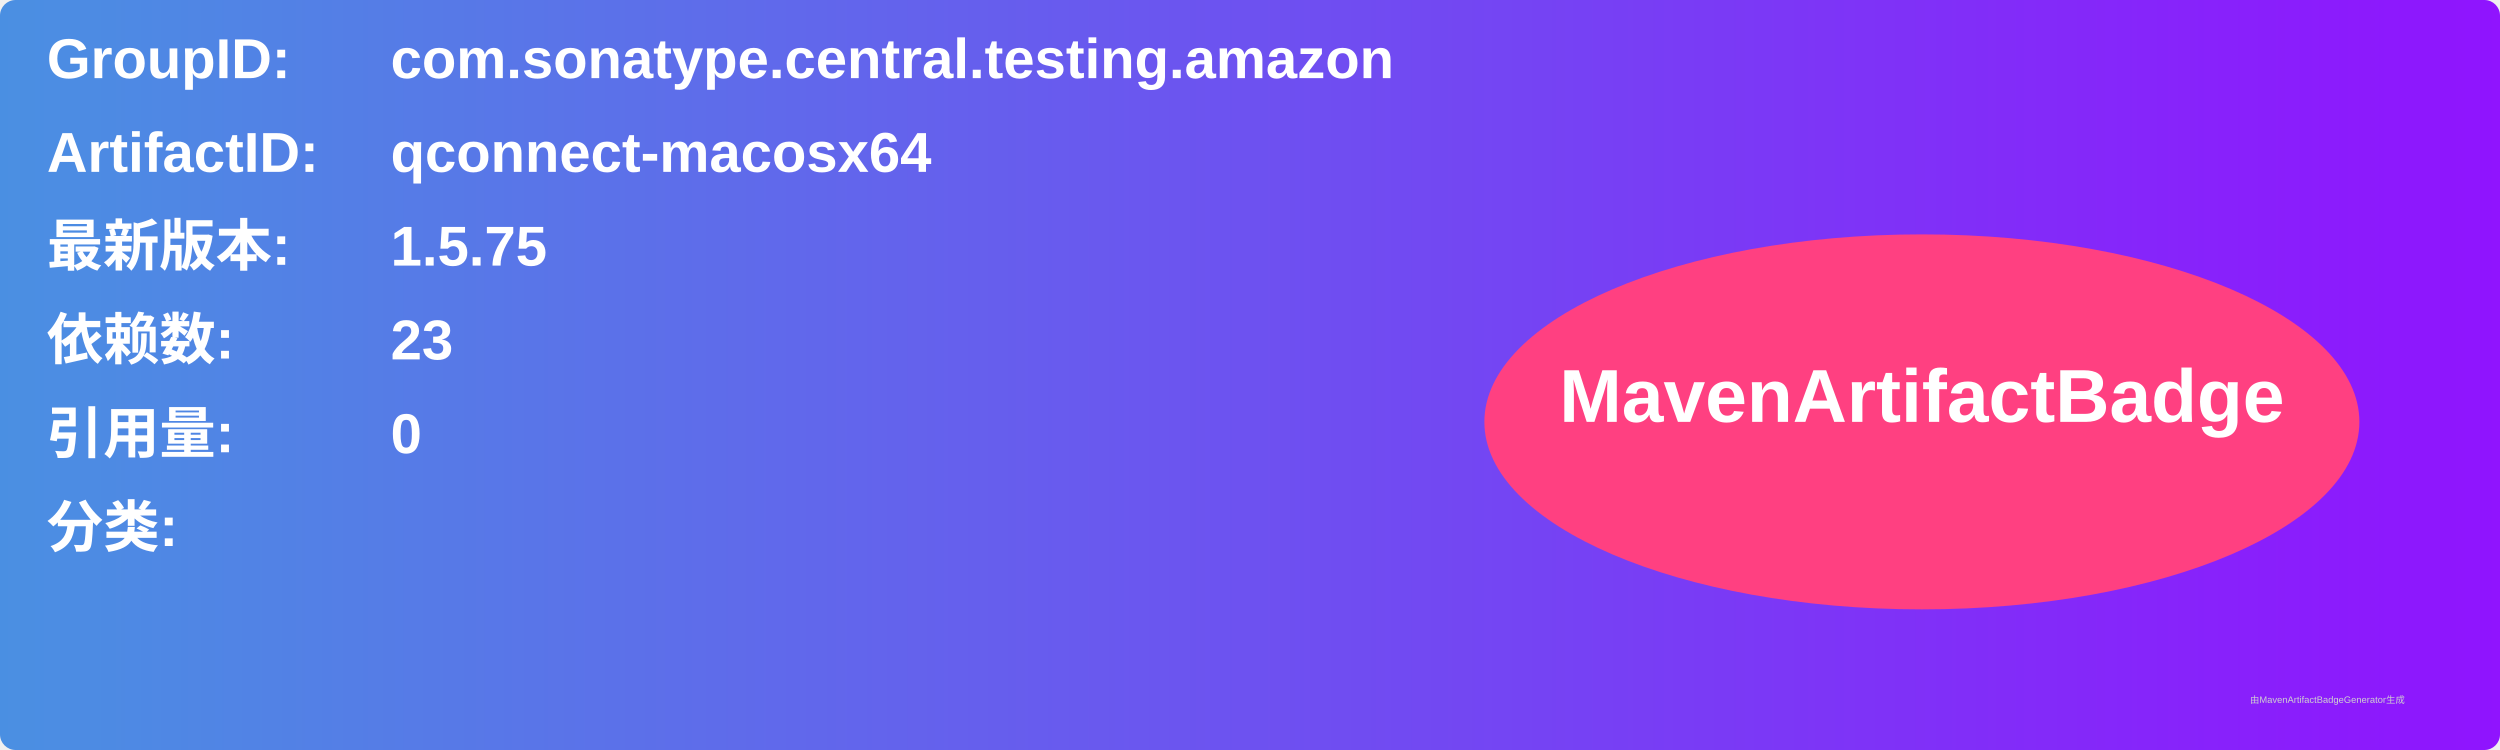
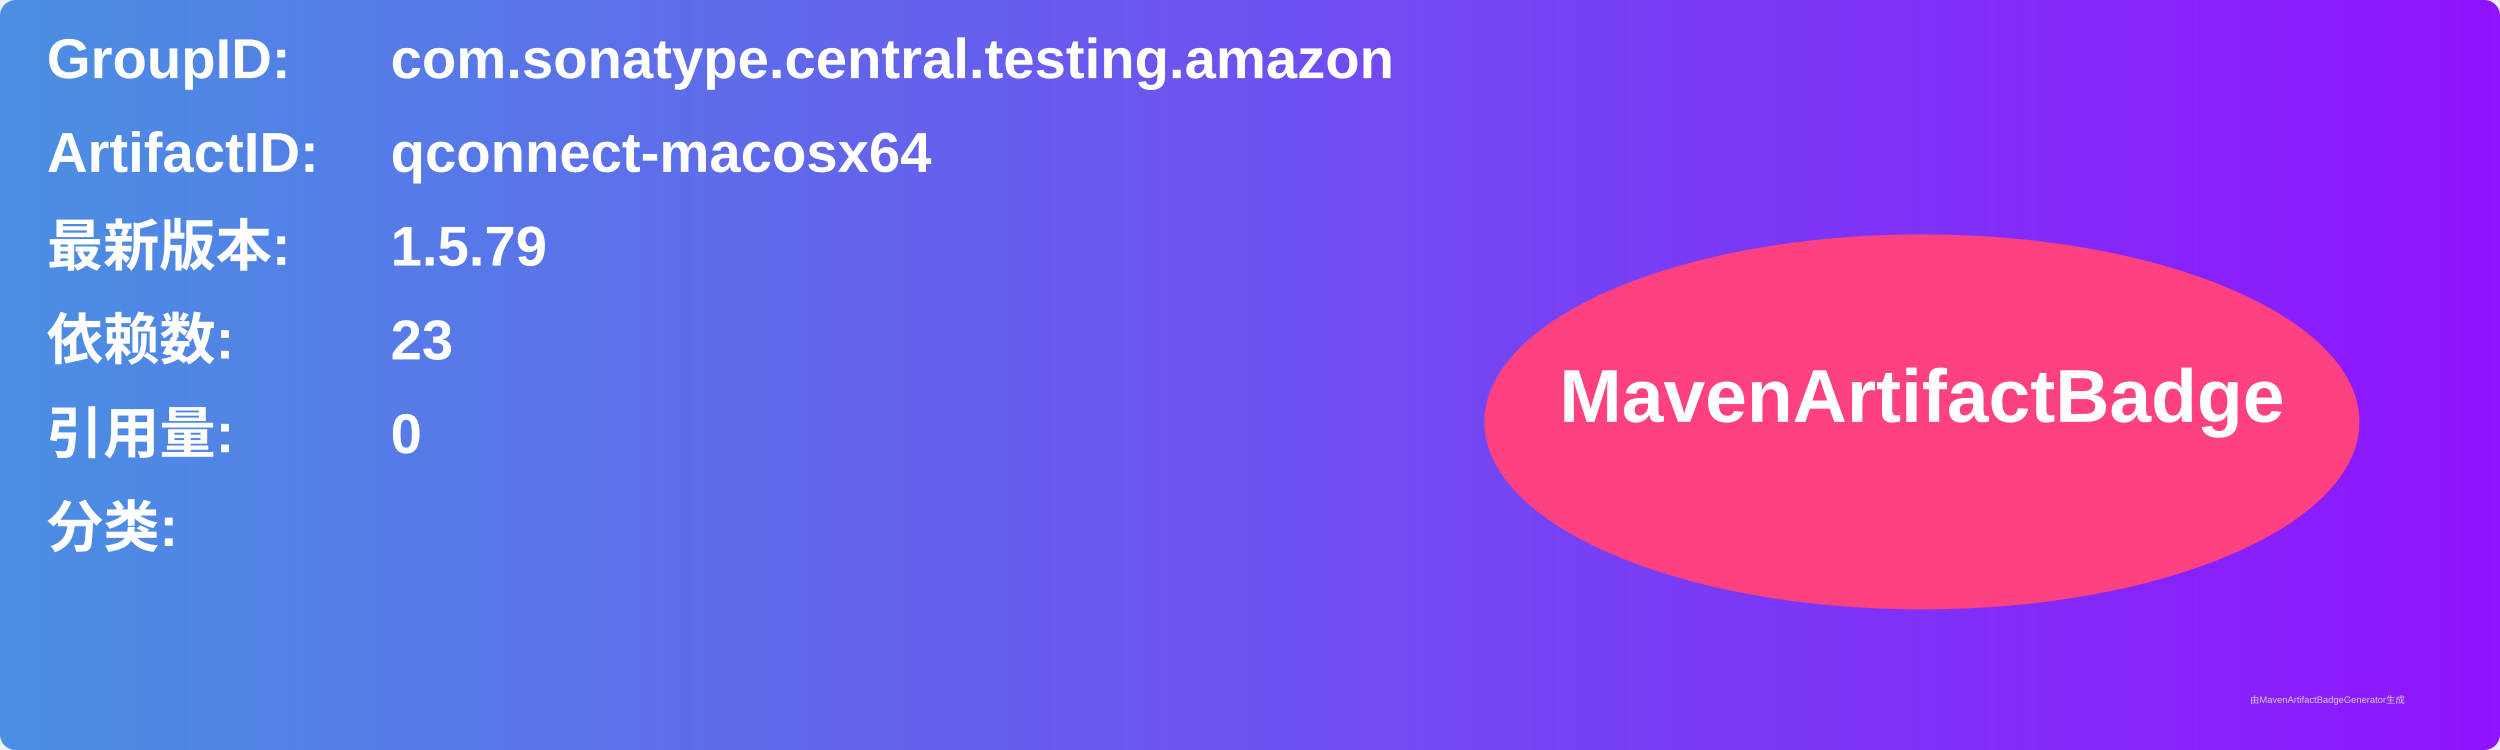
<svg xmlns="http://www.w3.org/2000/svg" width="800" height="240" viewBox="0 0 800 240">
  <linearGradient id="grad" x1="0%" y1="0%" x2="100%" y2="0%">
    <stop offset="0%" stop-color="#4a90e2" />
    <stop offset="100%" stop-color="#9013fe" />
  </linearGradient>
  <rect width="100%" height="100%" rx="5" ry="5" fill="url(#grad)" />
  <g transform="translate(15, 15)">
    <text x="0" y="10" font-family="Arial" font-size="18" fill="white" font-weight="bold" width="260">GroupID:</text>
    <text x="110" y="10" font-family="Arial" font-size="18" fill="white" font-weight="bold" width="460">com.sonatype.central.testing.amazon</text>
    <text x="0" y="40" font-family="Arial" font-size="18" fill="white" font-weight="bold" width="260">ArtifactID:</text>
    <text x="110" y="40" font-family="Arial" font-size="18" fill="white" font-weight="bold" width="460">qconnect-macosx64</text>
    <text x="0" y="70" font-family="Arial" font-size="18" fill="white" font-weight="bold">最新版本:</text>
    <text x="110" y="70" font-family="Arial" font-size="18" fill="white" font-weight="bold">
-       <tspan font-weight="bold">1.5.75</tspan>
+       <tspan font-weight="bold">1.5.79</tspan>
    </text>
    <text x="0" y="100" font-family="Arial" font-size="18" fill="white" font-weight="bold">依赖数: </text>
    <text x="110" y="100" font-family="Arial" font-size="18" fill="white">
      <tspan font-weight="bold">23</tspan>
    </text>
    <text x="0" y="130" font-family="Arial" font-size="18" fill="white" font-weight="bold">引用量: </text>
    <text x="110" y="130" font-family="Arial" font-size="18" fill="white">
      <tspan font-weight="bold">0</tspan>
    </text>
    <text x="0" y="160" font-family="Arial" font-size="18" fill="white" font-weight="bold">分类:</text>
    <text x="10" y="190" font-family="Arial" font-size="10" fill="white">
      <tspan font-weight="bold" />
    </text>
    <ellipse cx="600" cy="120" rx="140" ry="60" fill="#ff4081" />
    <text x="600" y="120" text-anchor="middle" font-family="Arial" font-size="24" fill="white" font-weight="bold">MavenArtifactBadge</text>
  </g>
  <text x="720" y="225" font-family="Arial" font-size="3" fill="#d0d0d0">由MavenArtifactBadgeGenerator生成</text>
</svg>
